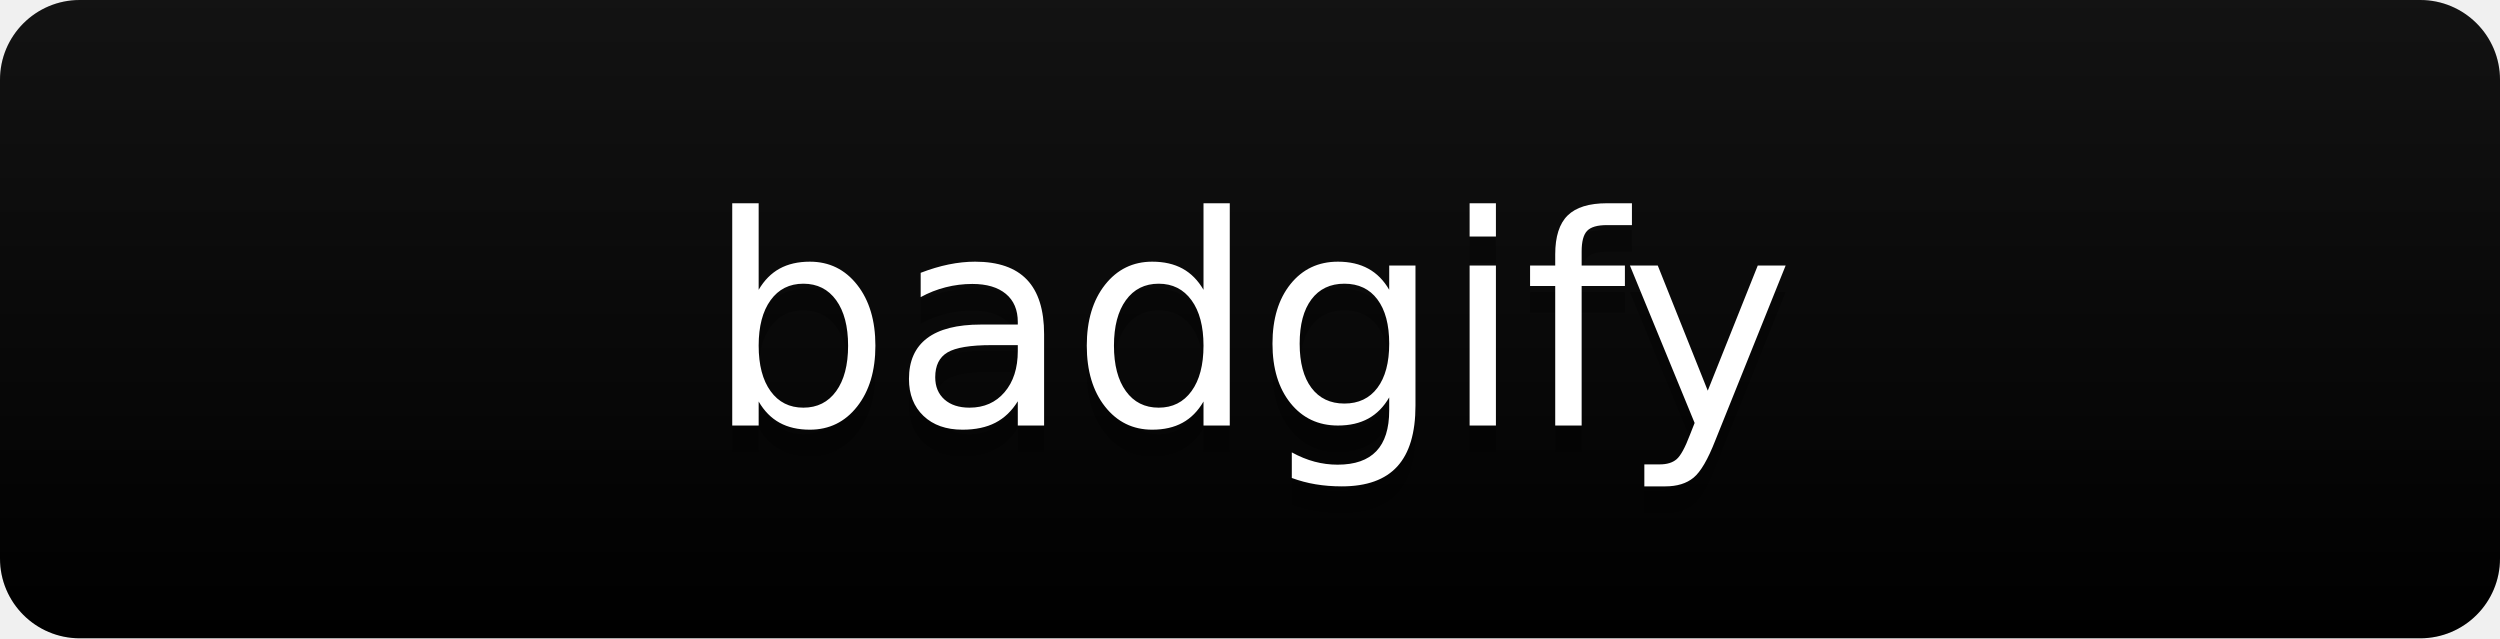
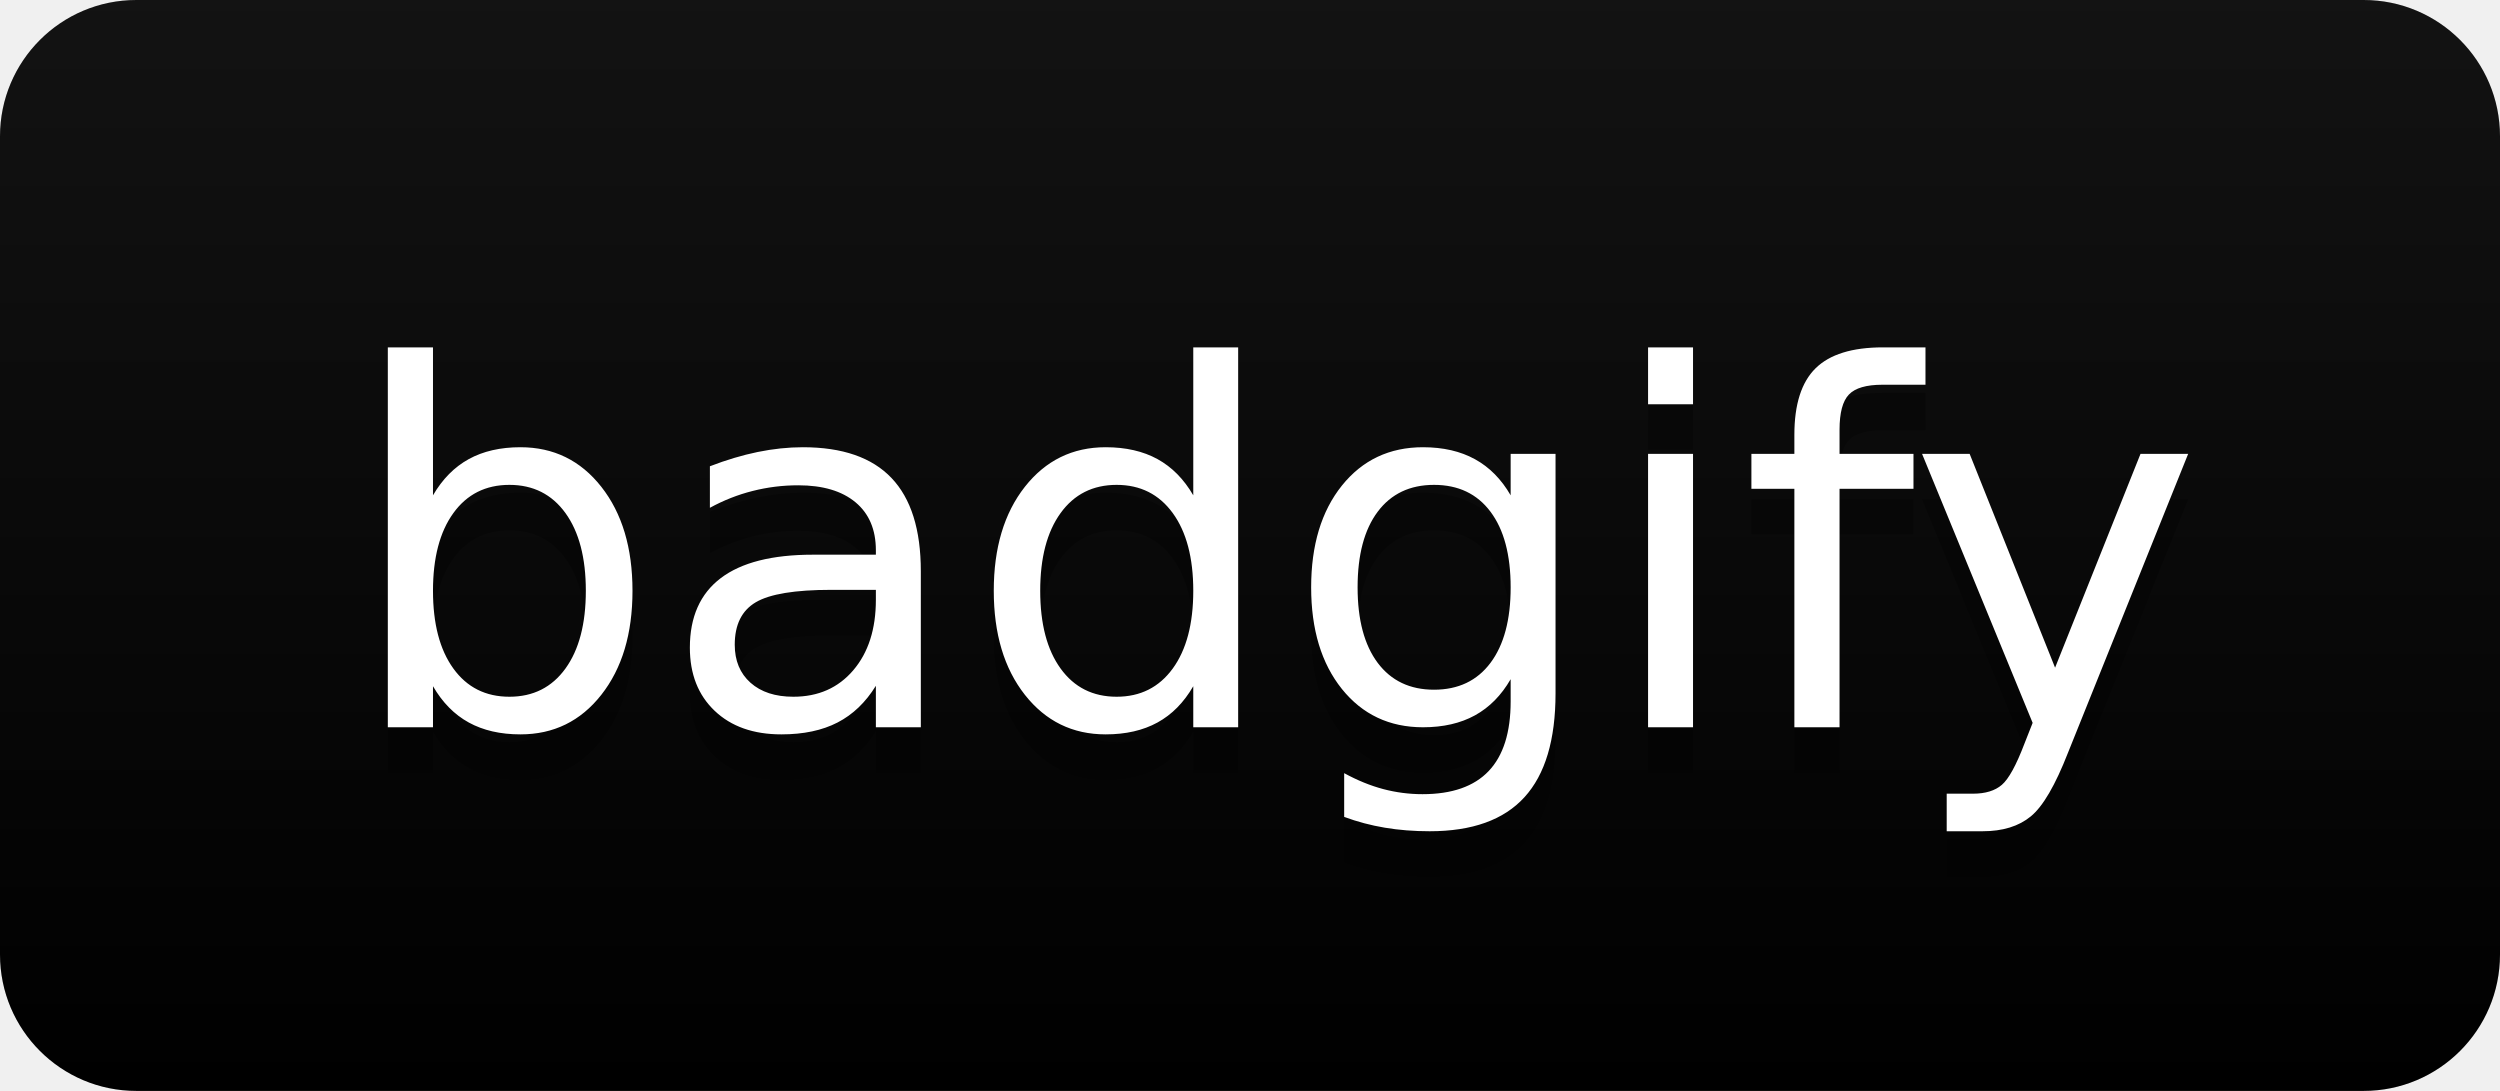
- <svg xmlns="http://www.w3.org/2000/svg" xmlns:xlink="http://www.w3.org/1999/xlink" width="94" height="24" role="img" aria-label="badgify">
+ <svg xmlns="http://www.w3.org/2000/svg" xmlns:xlink="http://www.w3.org/1999/xlink" width="55" height="24" role="img" aria-label="badgify">
  <link type="text/css" rel="stylesheet" id="dark-mode-custom-link" />
  <link type="text/css" rel="stylesheet" id="dark-mode-general-link" />
  <style lang="en" type="text/css" id="dark-mode-custom-style" />
  <style lang="en" type="text/css" id="dark-mode-native-style" />
  <a target="_blank" xlink:href="#">
    <linearGradient id="s" x2="0" y2="100%">
      <stop offset="0" stop-color="#bbb" stop-opacity=".1" />
      <stop offset="1" stop-opacity=".1" />
    </linearGradient>
    <clipPath id="r">
-       <rect width="94" height="24" rx="3" fill="#fff" />
+       <rect width="55" height="24" rx="3" fill="#fff" />
    </clipPath>
    <g clip-path="url(#r)">
      <rect width="0" height="24" fill="#555" />
-       <rect x="0" width="94" height="24" fill="rgb(0, 0, 0)" />
-       <rect width="94" height="24" fill="url(#s)" />
+       <rect x="0" width="55" height="24" fill="rgb(0, 0, 0)" />
+       <rect width="55" height="24" fill="url(#s)" />
    </g>
    <g fill="#fff" text-anchor="middle" font-family="Verdana,Geneva,DejaVu Sans,sans-serif" text-rendering="geometricPrecision" font-size="110">
-       <text aria-hidden="true" x="470" y="170" fill="#010101" fill-opacity=".3" transform="scale(.1)" textLength="840">badgify</text>
-       <text x="470" y="160" transform="scale(.1)" fill="rgb(255, 255, 255)" textLength="840">badgify</text>
+       <text aria-hidden="true" x="280" y="170" fill="#010101" fill-opacity=".3" transform="scale(.1)" textLength="450">badgify</text>
+       <text x="280" y="160" transform="scale(.1)" fill="rgb(255, 255, 255)" textLength="450">badgify</text>
    </g>
  </a>
</svg>
